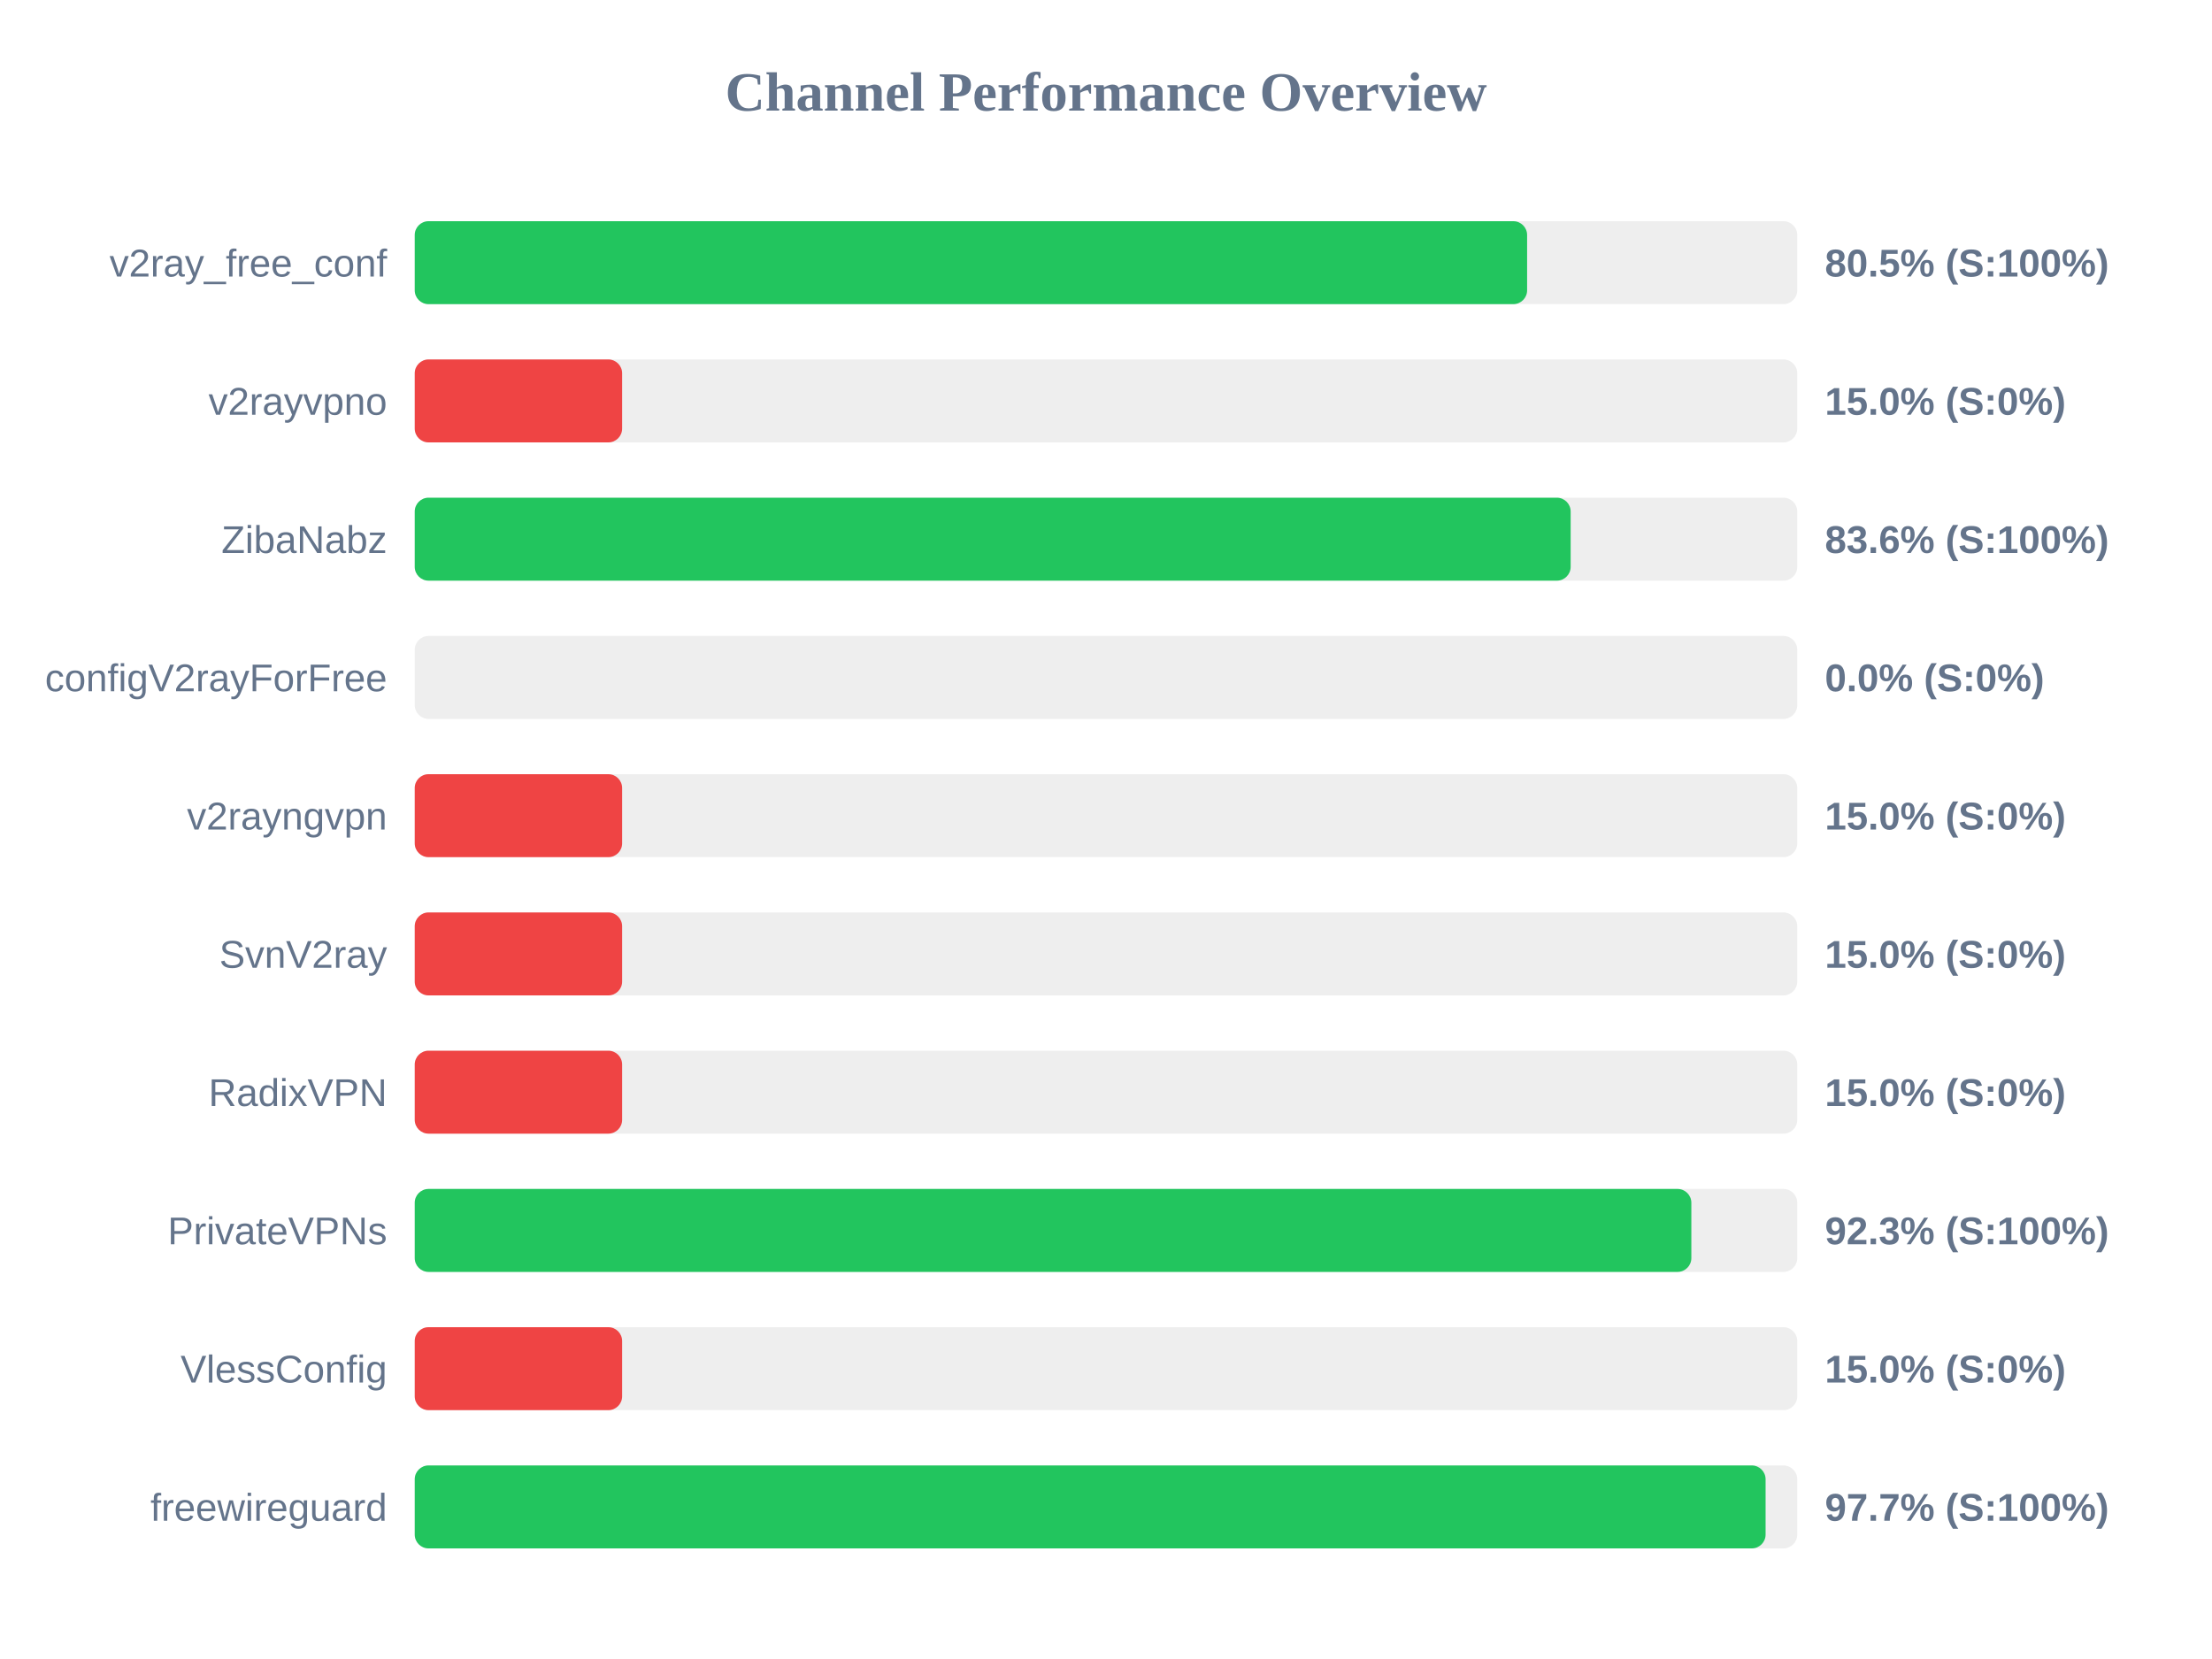
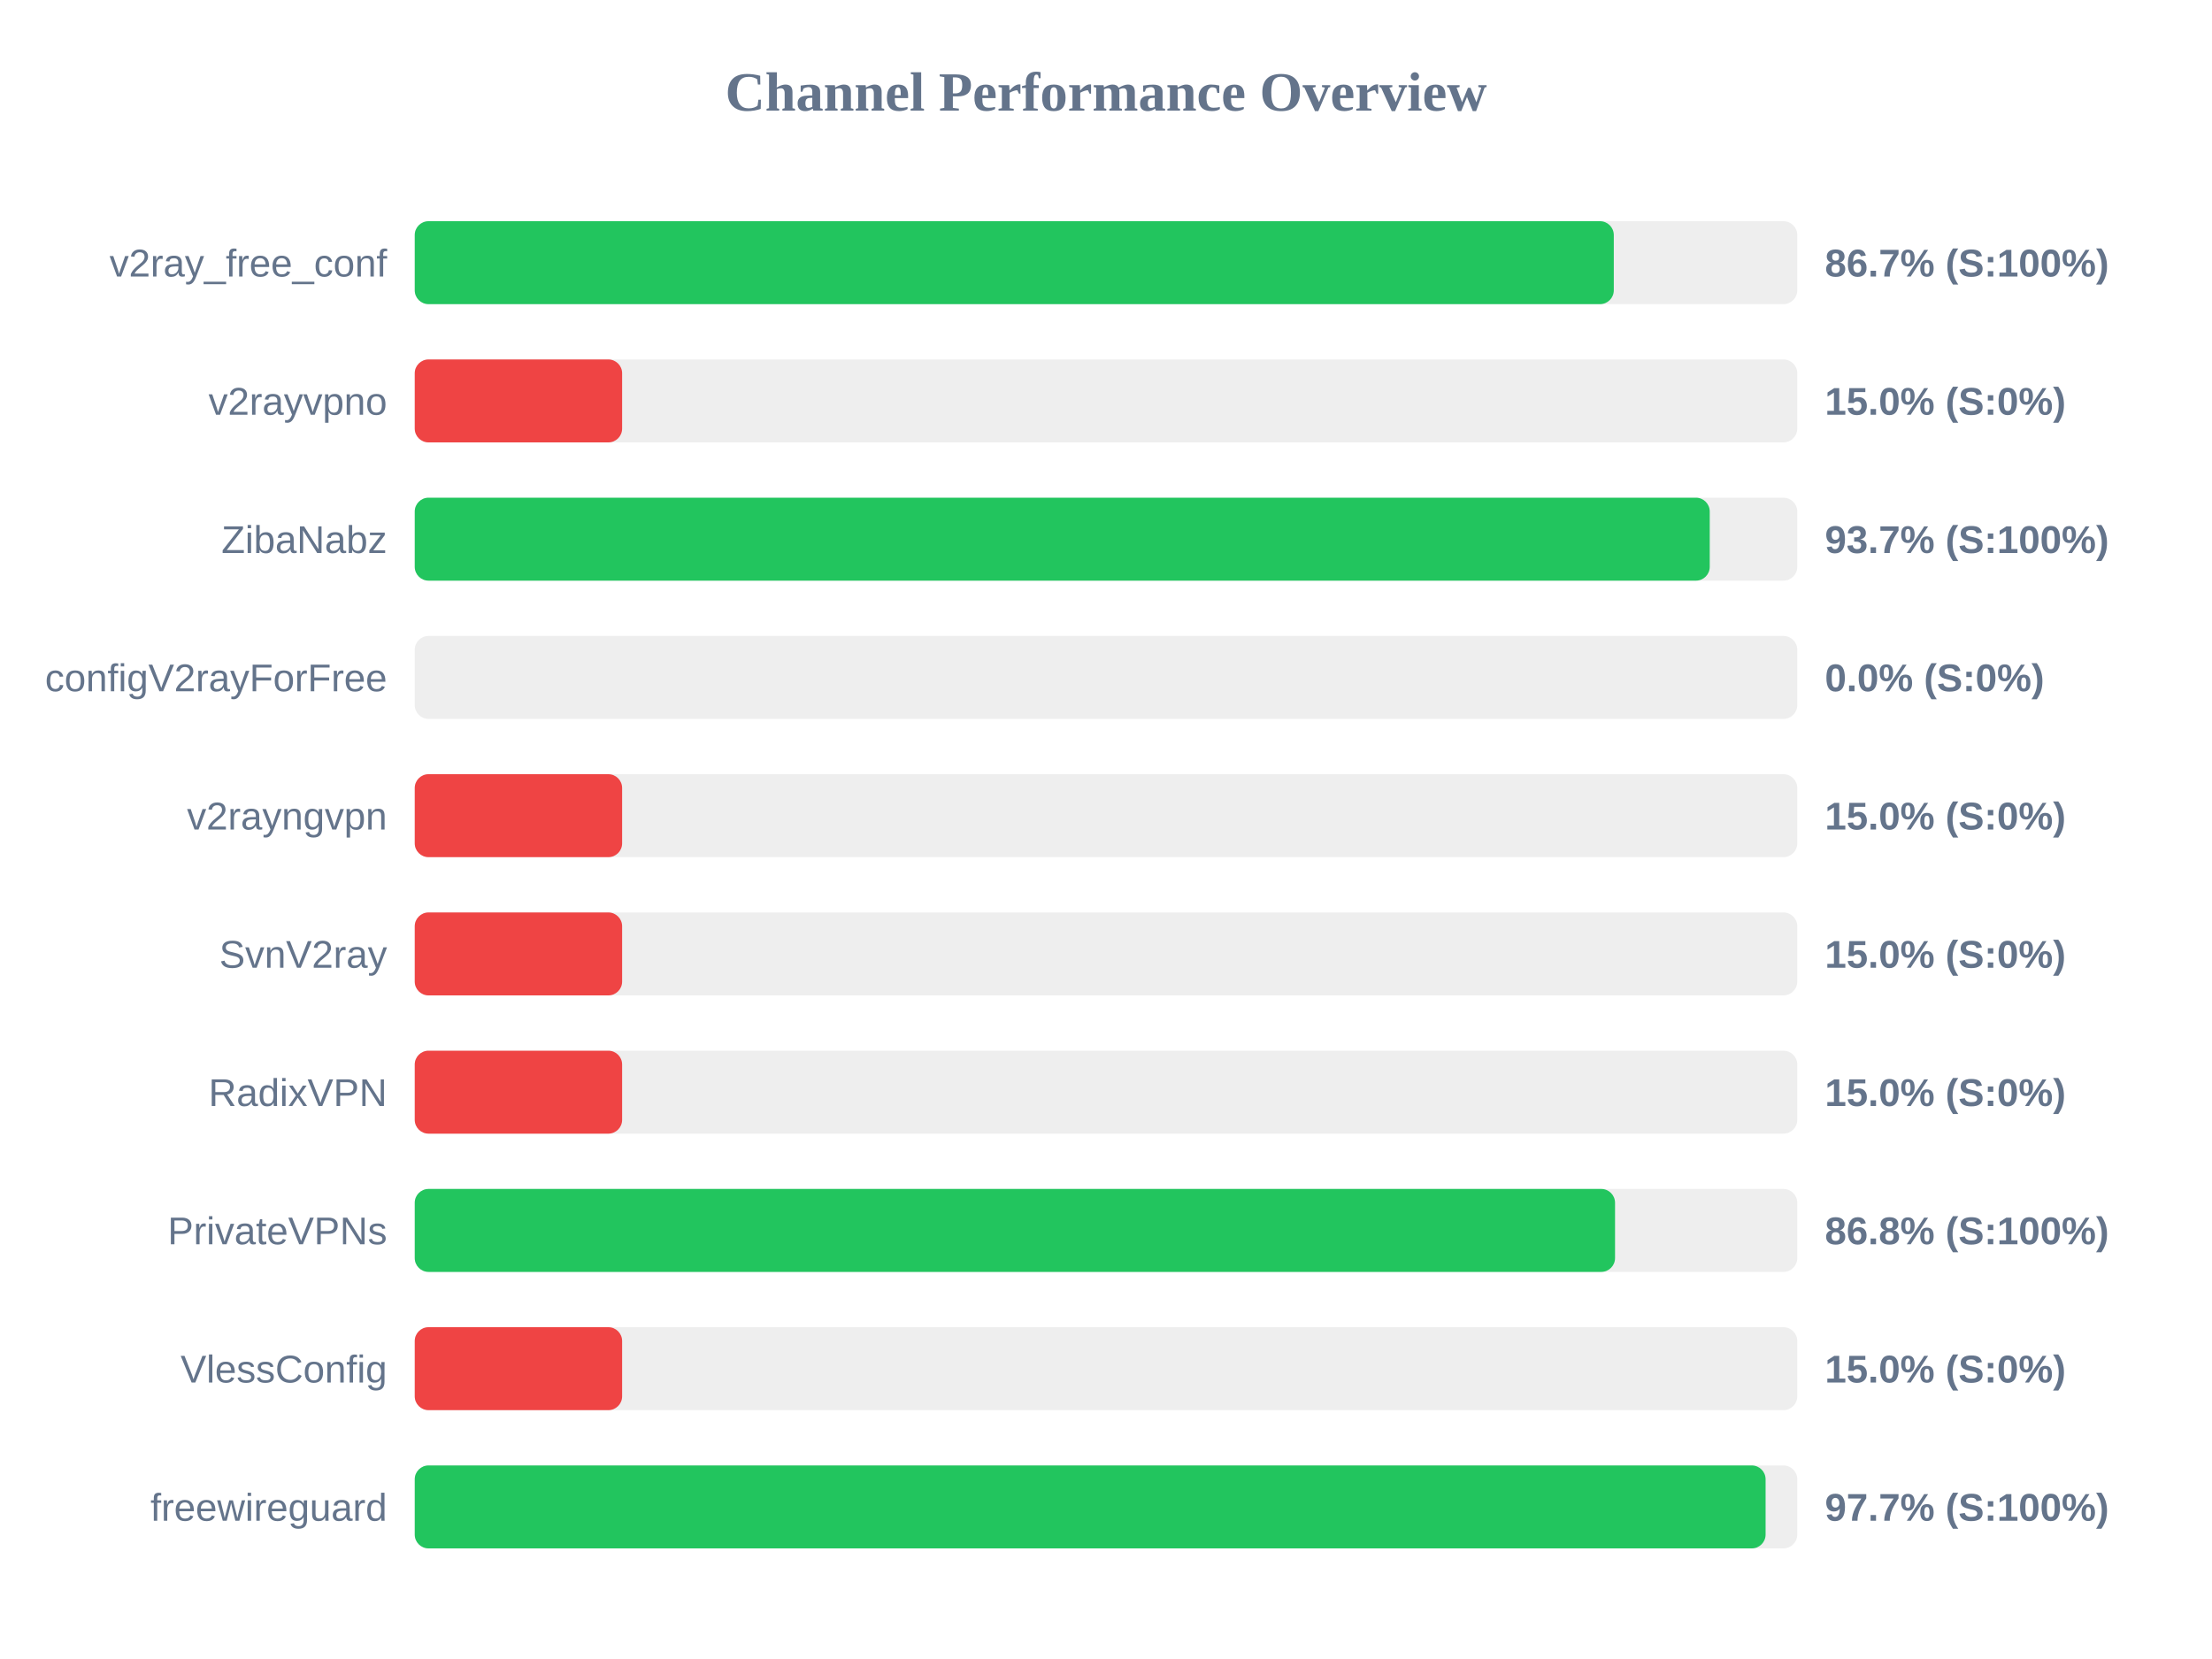
<svg xmlns="http://www.w3.org/2000/svg" width="800" height="600" version="1.1">
  <style>
        .row { font: 14px Arial; fill: #64748b; }
        .score { font: bold 14px Arial; fill: #64748b; }
    </style>
  <text x="400" y="40" text-anchor="middle" font-size="20px" font-weight="bold" fill="#64748b">Channel Performance Overview</text>
  <rect x="150" y="80" width="500" height="30" fill="#eee" rx="5" />
-   <rect x="150" y="80" width="402.3" height="30" fill="#22c55e" rx="5" />
+   <rect x="150" y="80" width="433.65" height="30" fill="#22c55e" rx="5" />
  <text x="140" y="100" text-anchor="end" class="row">v2ray_free_conf</text>
-   <text x="660" y="100" text-anchor="start" class="score">80.5% (S:100%)</text>
+   <text x="660" y="100" text-anchor="start" class="score">86.7% (S:100%)</text>
  <rect x="150" y="130" width="500" height="30" fill="#eee" rx="5" />
  <rect x="150" y="130" width="75.0" height="30" fill="#ef4444" rx="5" />
  <text x="140" y="150" text-anchor="end" class="row">v2rayvpno</text>
  <text x="660" y="150" text-anchor="start" class="score">15.0% (S:0%)</text>
  <rect x="150" y="180" width="500" height="30" fill="#eee" rx="5" />
-   <rect x="150" y="180" width="418.05" height="30" fill="#22c55e" rx="5" />
+   <rect x="150" y="180" width="468.35" height="30" fill="#22c55e" rx="5" />
  <text x="140" y="200" text-anchor="end" class="row">ZibaNabz</text>
-   <text x="660" y="200" text-anchor="start" class="score">83.6% (S:100%)</text>
+   <text x="660" y="200" text-anchor="start" class="score">93.7% (S:100%)</text>
  <rect x="150" y="230" width="500" height="30" fill="#eee" rx="5" />
  <rect x="150" y="230" width="0.0" height="30" fill="#ef4444" rx="5" />
  <text x="140" y="250" text-anchor="end" class="row">configV2rayForFree</text>
  <text x="660" y="250" text-anchor="start" class="score">0.0% (S:0%)</text>
  <rect x="150" y="280" width="500" height="30" fill="#eee" rx="5" />
  <rect x="150" y="280" width="75.0" height="30" fill="#ef4444" rx="5" />
  <text x="140" y="300" text-anchor="end" class="row">v2rayngvpn</text>
  <text x="660" y="300" text-anchor="start" class="score">15.0% (S:0%)</text>
  <rect x="150" y="330" width="500" height="30" fill="#eee" rx="5" />
  <rect x="150" y="330" width="75.0" height="30" fill="#ef4444" rx="5" />
  <text x="140" y="350" text-anchor="end" class="row">SvnV2ray</text>
  <text x="660" y="350" text-anchor="start" class="score">15.0% (S:0%)</text>
  <rect x="150" y="380" width="500" height="30" fill="#eee" rx="5" />
  <rect x="150" y="380" width="75.0" height="30" fill="#ef4444" rx="5" />
  <text x="140" y="400" text-anchor="end" class="row">RadixVPN</text>
  <text x="660" y="400" text-anchor="start" class="score">15.0% (S:0%)</text>
  <rect x="150" y="430" width="500" height="30" fill="#eee" rx="5" />
-   <rect x="150" y="430" width="461.7" height="30" fill="#22c55e" rx="5" />
+   <rect x="150" y="430" width="434.1" height="30" fill="#22c55e" rx="5" />
  <text x="140" y="450" text-anchor="end" class="row">PrivateVPNs</text>
-   <text x="660" y="450" text-anchor="start" class="score">92.3% (S:100%)</text>
+   <text x="660" y="450" text-anchor="start" class="score">86.8% (S:100%)</text>
  <rect x="150" y="480" width="500" height="30" fill="#eee" rx="5" />
  <rect x="150" y="480" width="75.0" height="30" fill="#ef4444" rx="5" />
  <text x="140" y="500" text-anchor="end" class="row">VlessConfig</text>
  <text x="660" y="500" text-anchor="start" class="score">15.0% (S:0%)</text>
  <rect x="150" y="530" width="500" height="30" fill="#eee" rx="5" />
  <rect x="150" y="530" width="488.55" height="30" fill="#22c55e" rx="5" />
  <text x="140" y="550" text-anchor="end" class="row">freewireguard</text>
  <text x="660" y="550" text-anchor="start" class="score">97.7% (S:100%)</text>
</svg>
